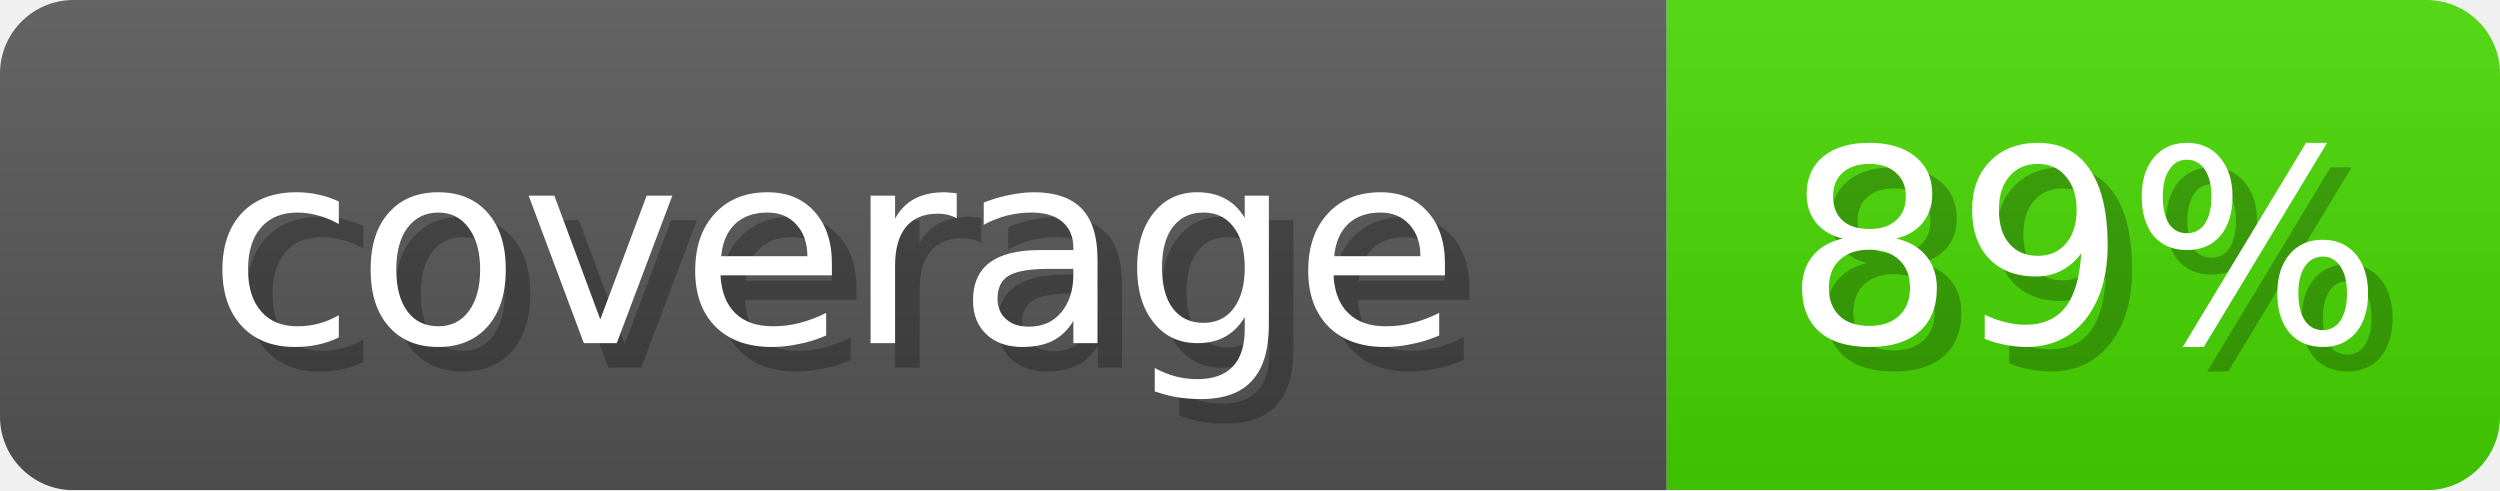
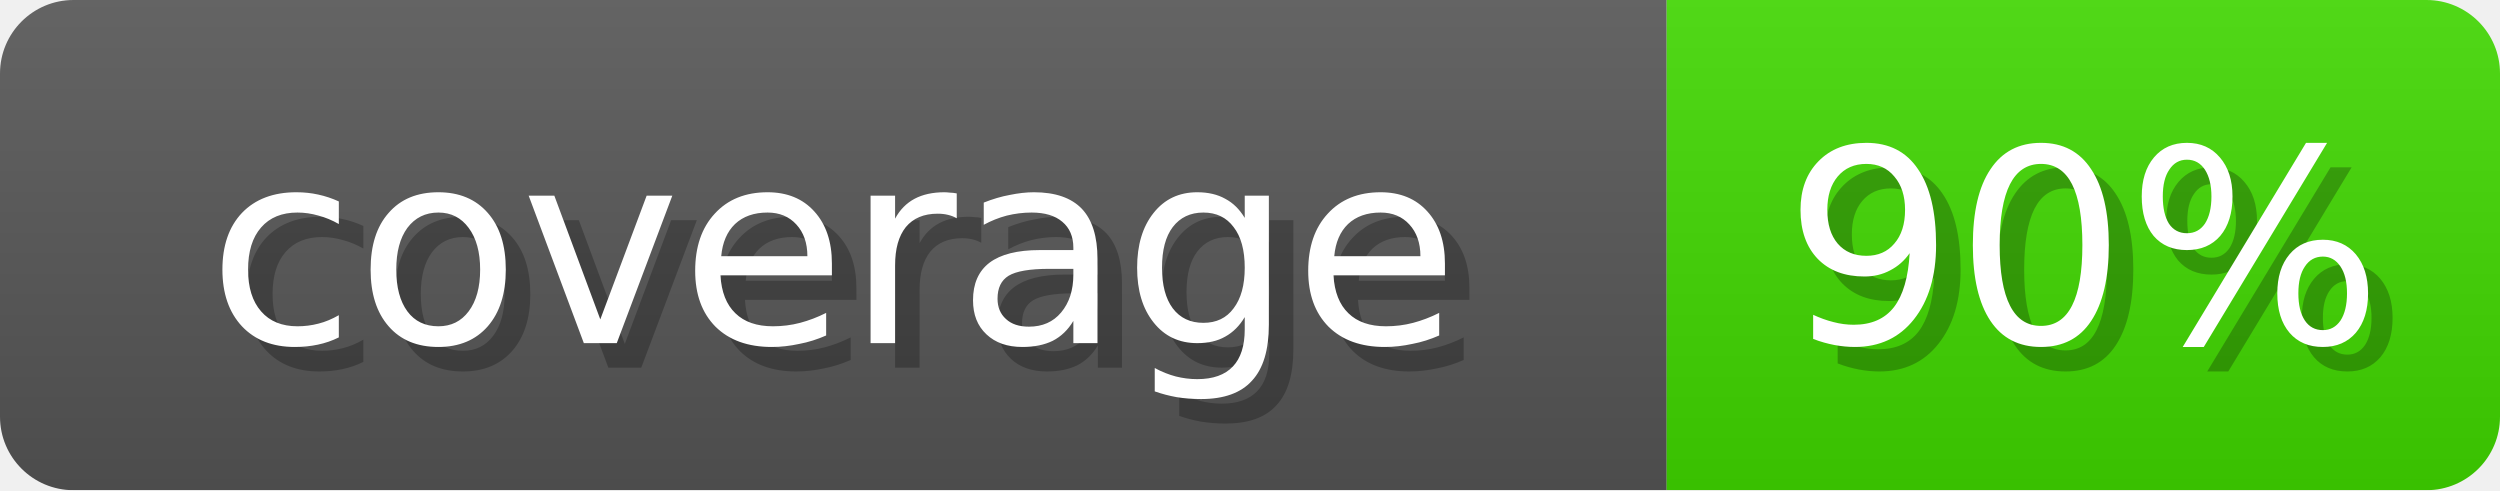
- <svg xmlns="http://www.w3.org/2000/svg" width="102" height="20" role="img" aria-label="coverage: 89%">
+ <svg xmlns="http://www.w3.org/2000/svg" width="102" height="20" role="img" aria-label="coverage: 90%">
  <linearGradient id="s" x2="0" y2="100%">
    <stop offset="0" stop-opacity=".1" stop-color="#EEE" />
    <stop offset="1" stop-opacity=".1" />
  </linearGradient>
  <mask id="m">
    <rect width="102" height="20" rx="3" fill="#fff" />
  </mask>
  <g mask="url(#m)">
    <rect width="68" height="20" fill="#555" />
-     <rect x="68" width="34" height="20" fill="#45D600" />
+     <rect x="68" width="34" height="20" fill="#40D600" />
    <rect width="102" height="20" fill="url(#s)" />
  </g>
  <g fill="#fff" text-anchor="middle" font-family="Verdana,DejaVu Sans,sans-serif" font-size="11">
    <text x="35" y="15" fill="#000" opacity="0.25">coverage</text>
    <text x="34" y="14">coverage</text>
-     <text x="86" y="15" fill="#000" opacity="0.25">89%</text>
-     <text x="85" y="14">89%</text>
+     <text x="86" y="15" fill="#000" opacity="0.25">90%</text>
+     <text x="85" y="14">90%</text>
  </g>
</svg>
